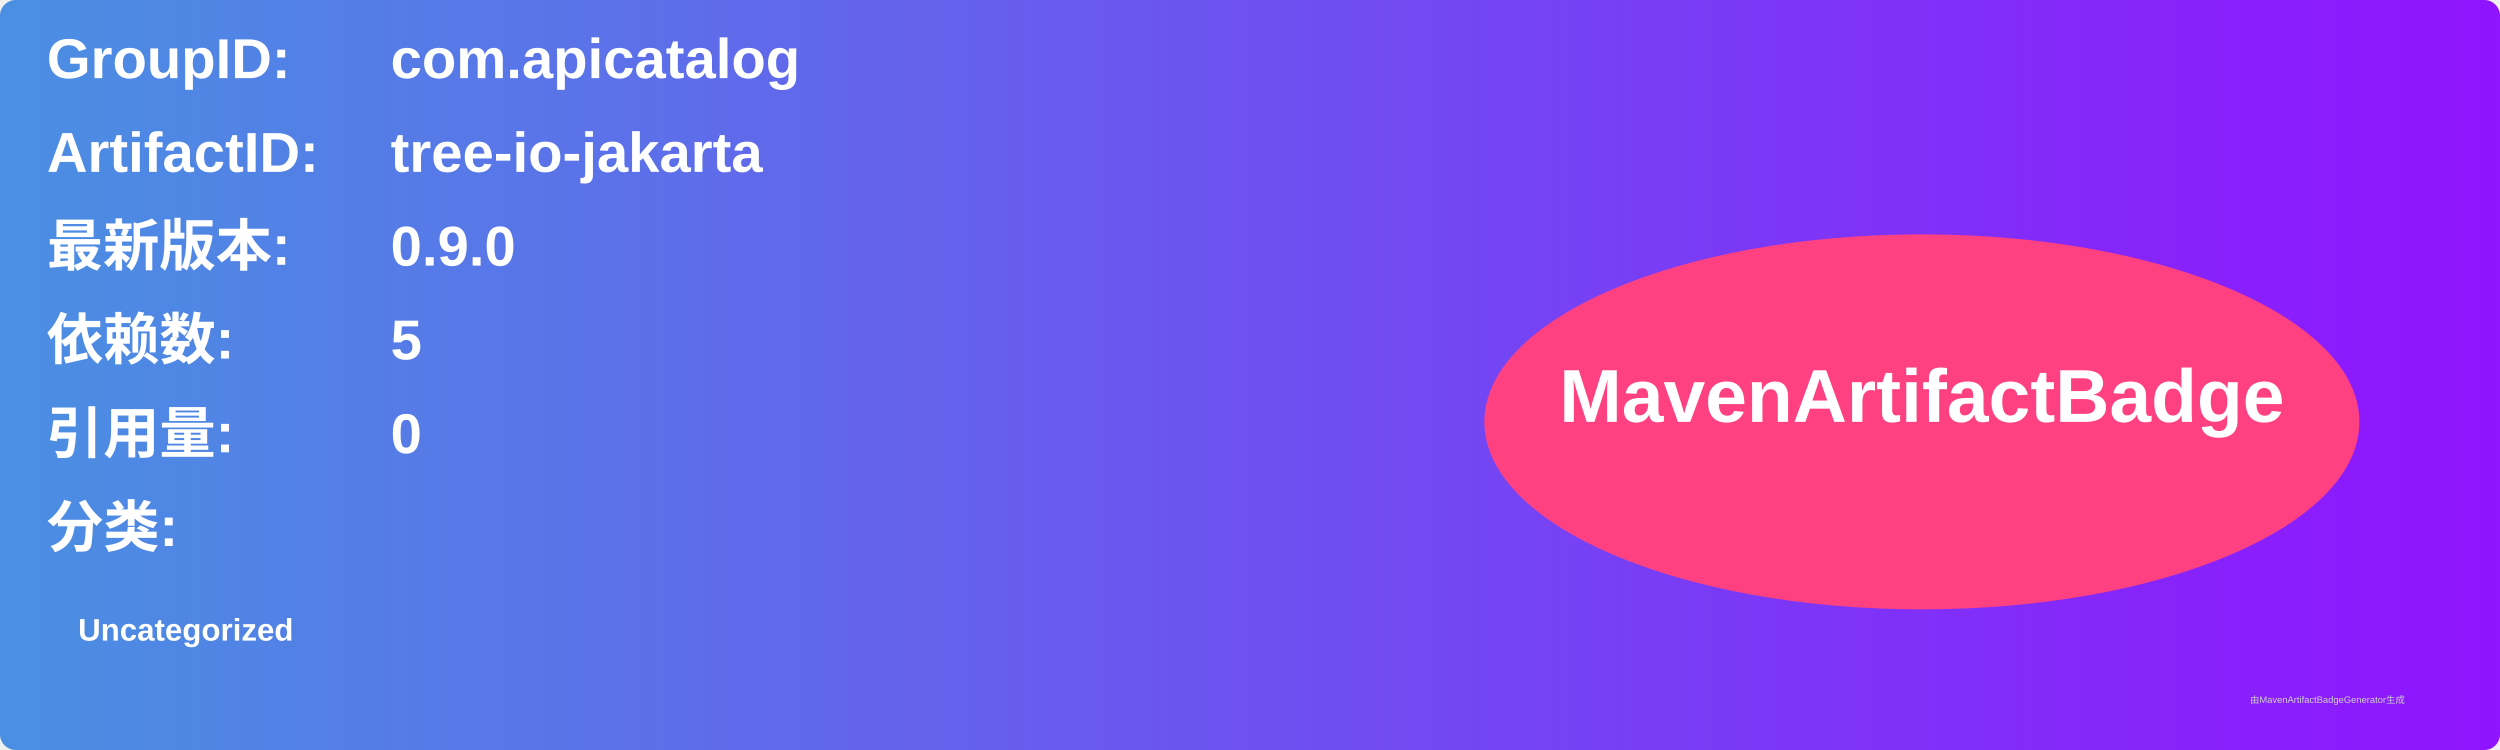
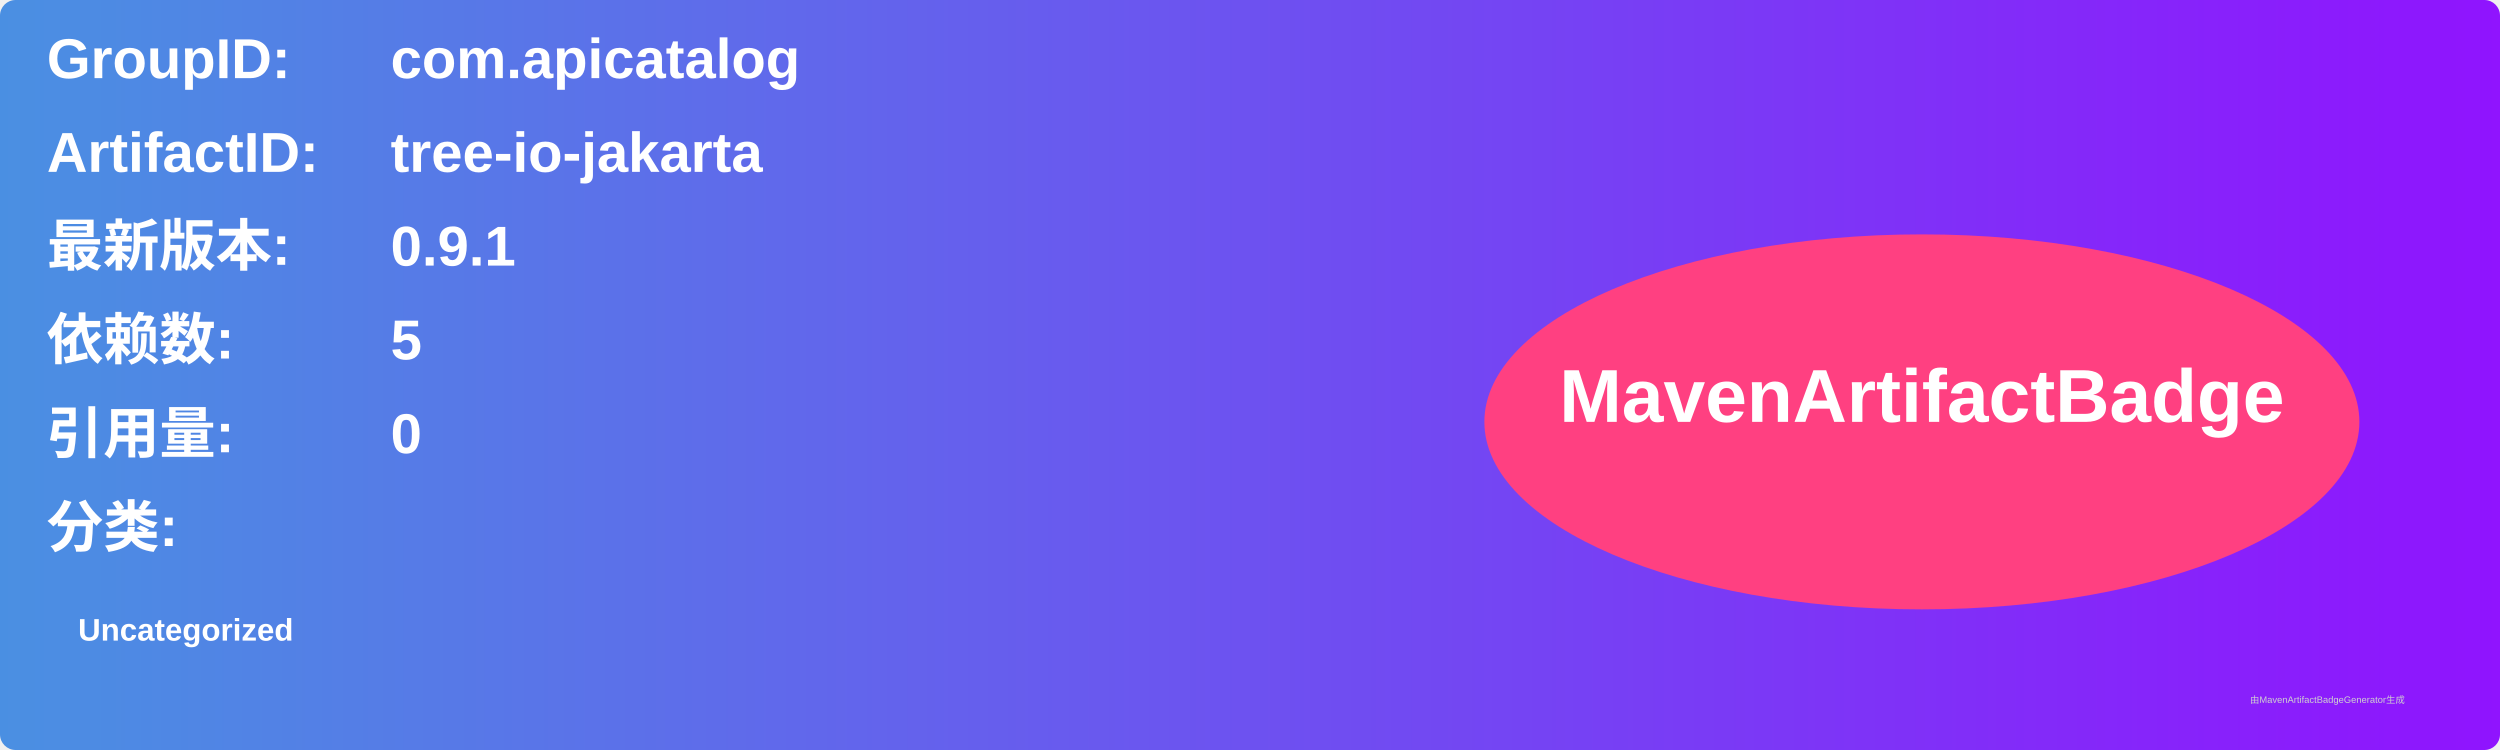
<svg xmlns="http://www.w3.org/2000/svg" width="800" height="240" viewBox="0 0 800 240">
  <linearGradient id="grad" x1="0%" y1="0%" x2="100%" y2="0%">
    <stop offset="0%" stop-color="#4a90e2" />
    <stop offset="100%" stop-color="#9013fe" />
  </linearGradient>
  <rect width="100%" height="100%" rx="5" ry="5" fill="url(#grad)" />
  <g transform="translate(15, 15)">
    <text x="0" y="10" font-family="Arial" font-size="18" fill="white" font-weight="bold" width="260">GroupID:</text>
    <text x="110" y="10" font-family="Arial" font-size="18" fill="white" font-weight="bold" width="460">com.apicatalog</text>
    <text x="0" y="40" font-family="Arial" font-size="18" fill="white" font-weight="bold" width="260">ArtifactID:</text>
    <text x="110" y="40" font-family="Arial" font-size="18" fill="white" font-weight="bold" width="460">tree-io-jakarta</text>
    <text x="0" y="70" font-family="Arial" font-size="18" fill="white" font-weight="bold">最新版本:</text>
    <text x="110" y="70" font-family="Arial" font-size="18" fill="white" font-weight="bold">
-       <tspan font-weight="bold">0.9.0</tspan>
+       <tspan font-weight="bold">0.9.1</tspan>
    </text>
    <text x="0" y="100" font-family="Arial" font-size="18" fill="white" font-weight="bold">依赖数: </text>
    <text x="110" y="100" font-family="Arial" font-size="18" fill="white">
      <tspan font-weight="bold">5</tspan>
    </text>
    <text x="0" y="130" font-family="Arial" font-size="18" fill="white" font-weight="bold">引用量: </text>
    <text x="110" y="130" font-family="Arial" font-size="18" fill="white">
      <tspan font-weight="bold">0</tspan>
    </text>
    <text x="0" y="160" font-family="Arial" font-size="18" fill="white" font-weight="bold">分类:</text>
    <text x="10" y="190" font-family="Arial" font-size="10" fill="white">
      <tspan font-weight="bold">Uncategorized</tspan>
    </text>
    <ellipse cx="600" cy="120" rx="140" ry="60" fill="#ff4081" />
    <text x="600" y="120" text-anchor="middle" font-family="Arial" font-size="24" fill="white" font-weight="bold">MavenArtifactBadge</text>
  </g>
  <text x="720" y="225" font-family="Arial" font-size="3" fill="#d0d0d0">由MavenArtifactBadgeGenerator生成</text>
</svg>
